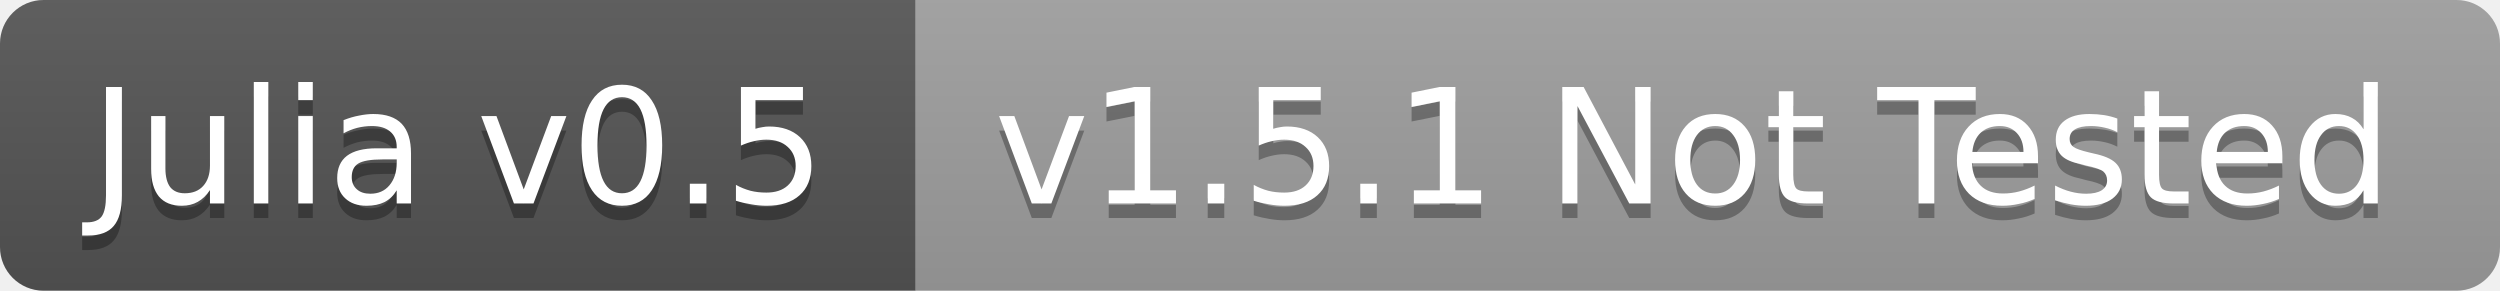
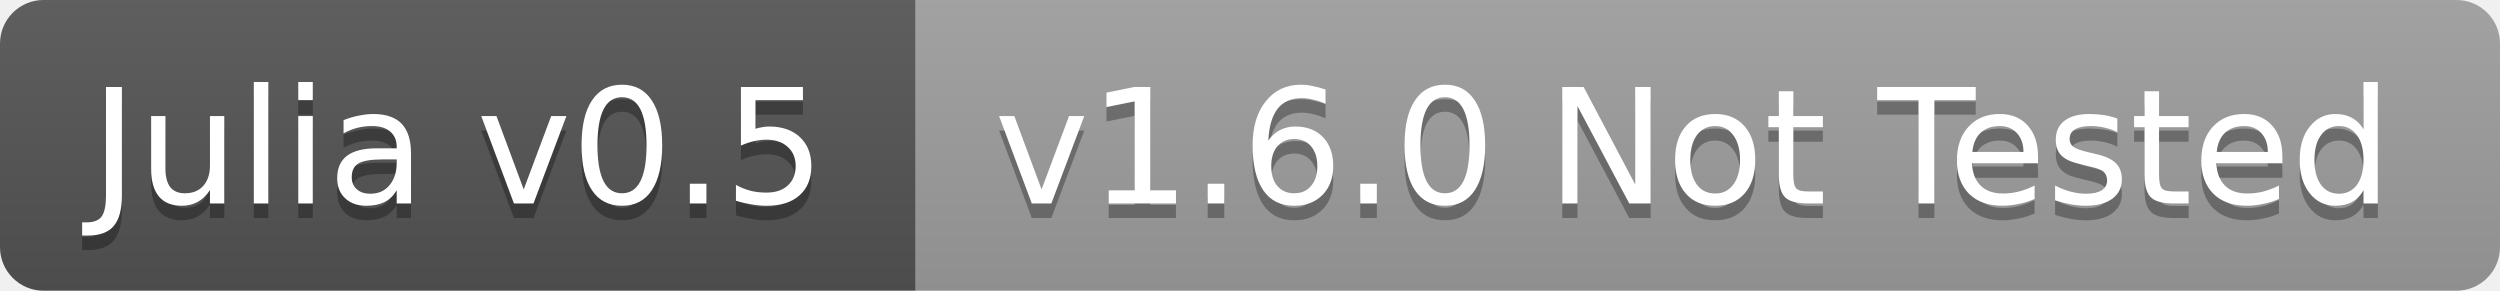
<svg xmlns="http://www.w3.org/2000/svg" width="172" height="20">
  <linearGradient id="b" x2="0" y2="100%">
    <stop offset="0" stop-color="#bbb" stop-opacity=".1" />
    <stop offset="1" stop-opacity=".1" />
  </linearGradient>
  <clipPath id="a">
    <rect width="172" height="20" rx="3" fill="#fff" />
  </clipPath>
  <g clip-path="url(#a)">
    <path fill="#555" d="M0 0h63v20H0z" />
    <path fill="#9f9f9f" d="M63 0h109v20H63z" />
    <path fill="url(#b)" d="M0 0h172v20H0z" />
  </g>
  <g fill="#fff" text-anchor="middle" font-family="DejaVu Sans,Verdana,Geneva,sans-serif" font-size="11">
    <text x="31.5" y="15" fill="#010101" fill-opacity=".3">Julia v0.5</text>
    <text x="31.5" y="14">Julia v0.5</text>
-     <text x="116.5" y="15" fill="#010101" fill-opacity=".3">v1.5.1 Not Tested</text>
-     <text x="116.5" y="14">v1.5.1 Not Tested</text>
+     <text x="116.5" y="15" fill="#010101" fill-opacity=".3">v1.6.0 Not Tested</text>
+     <text x="116.5" y="14">v1.6.0 Not Tested</text>
  </g>
</svg>
